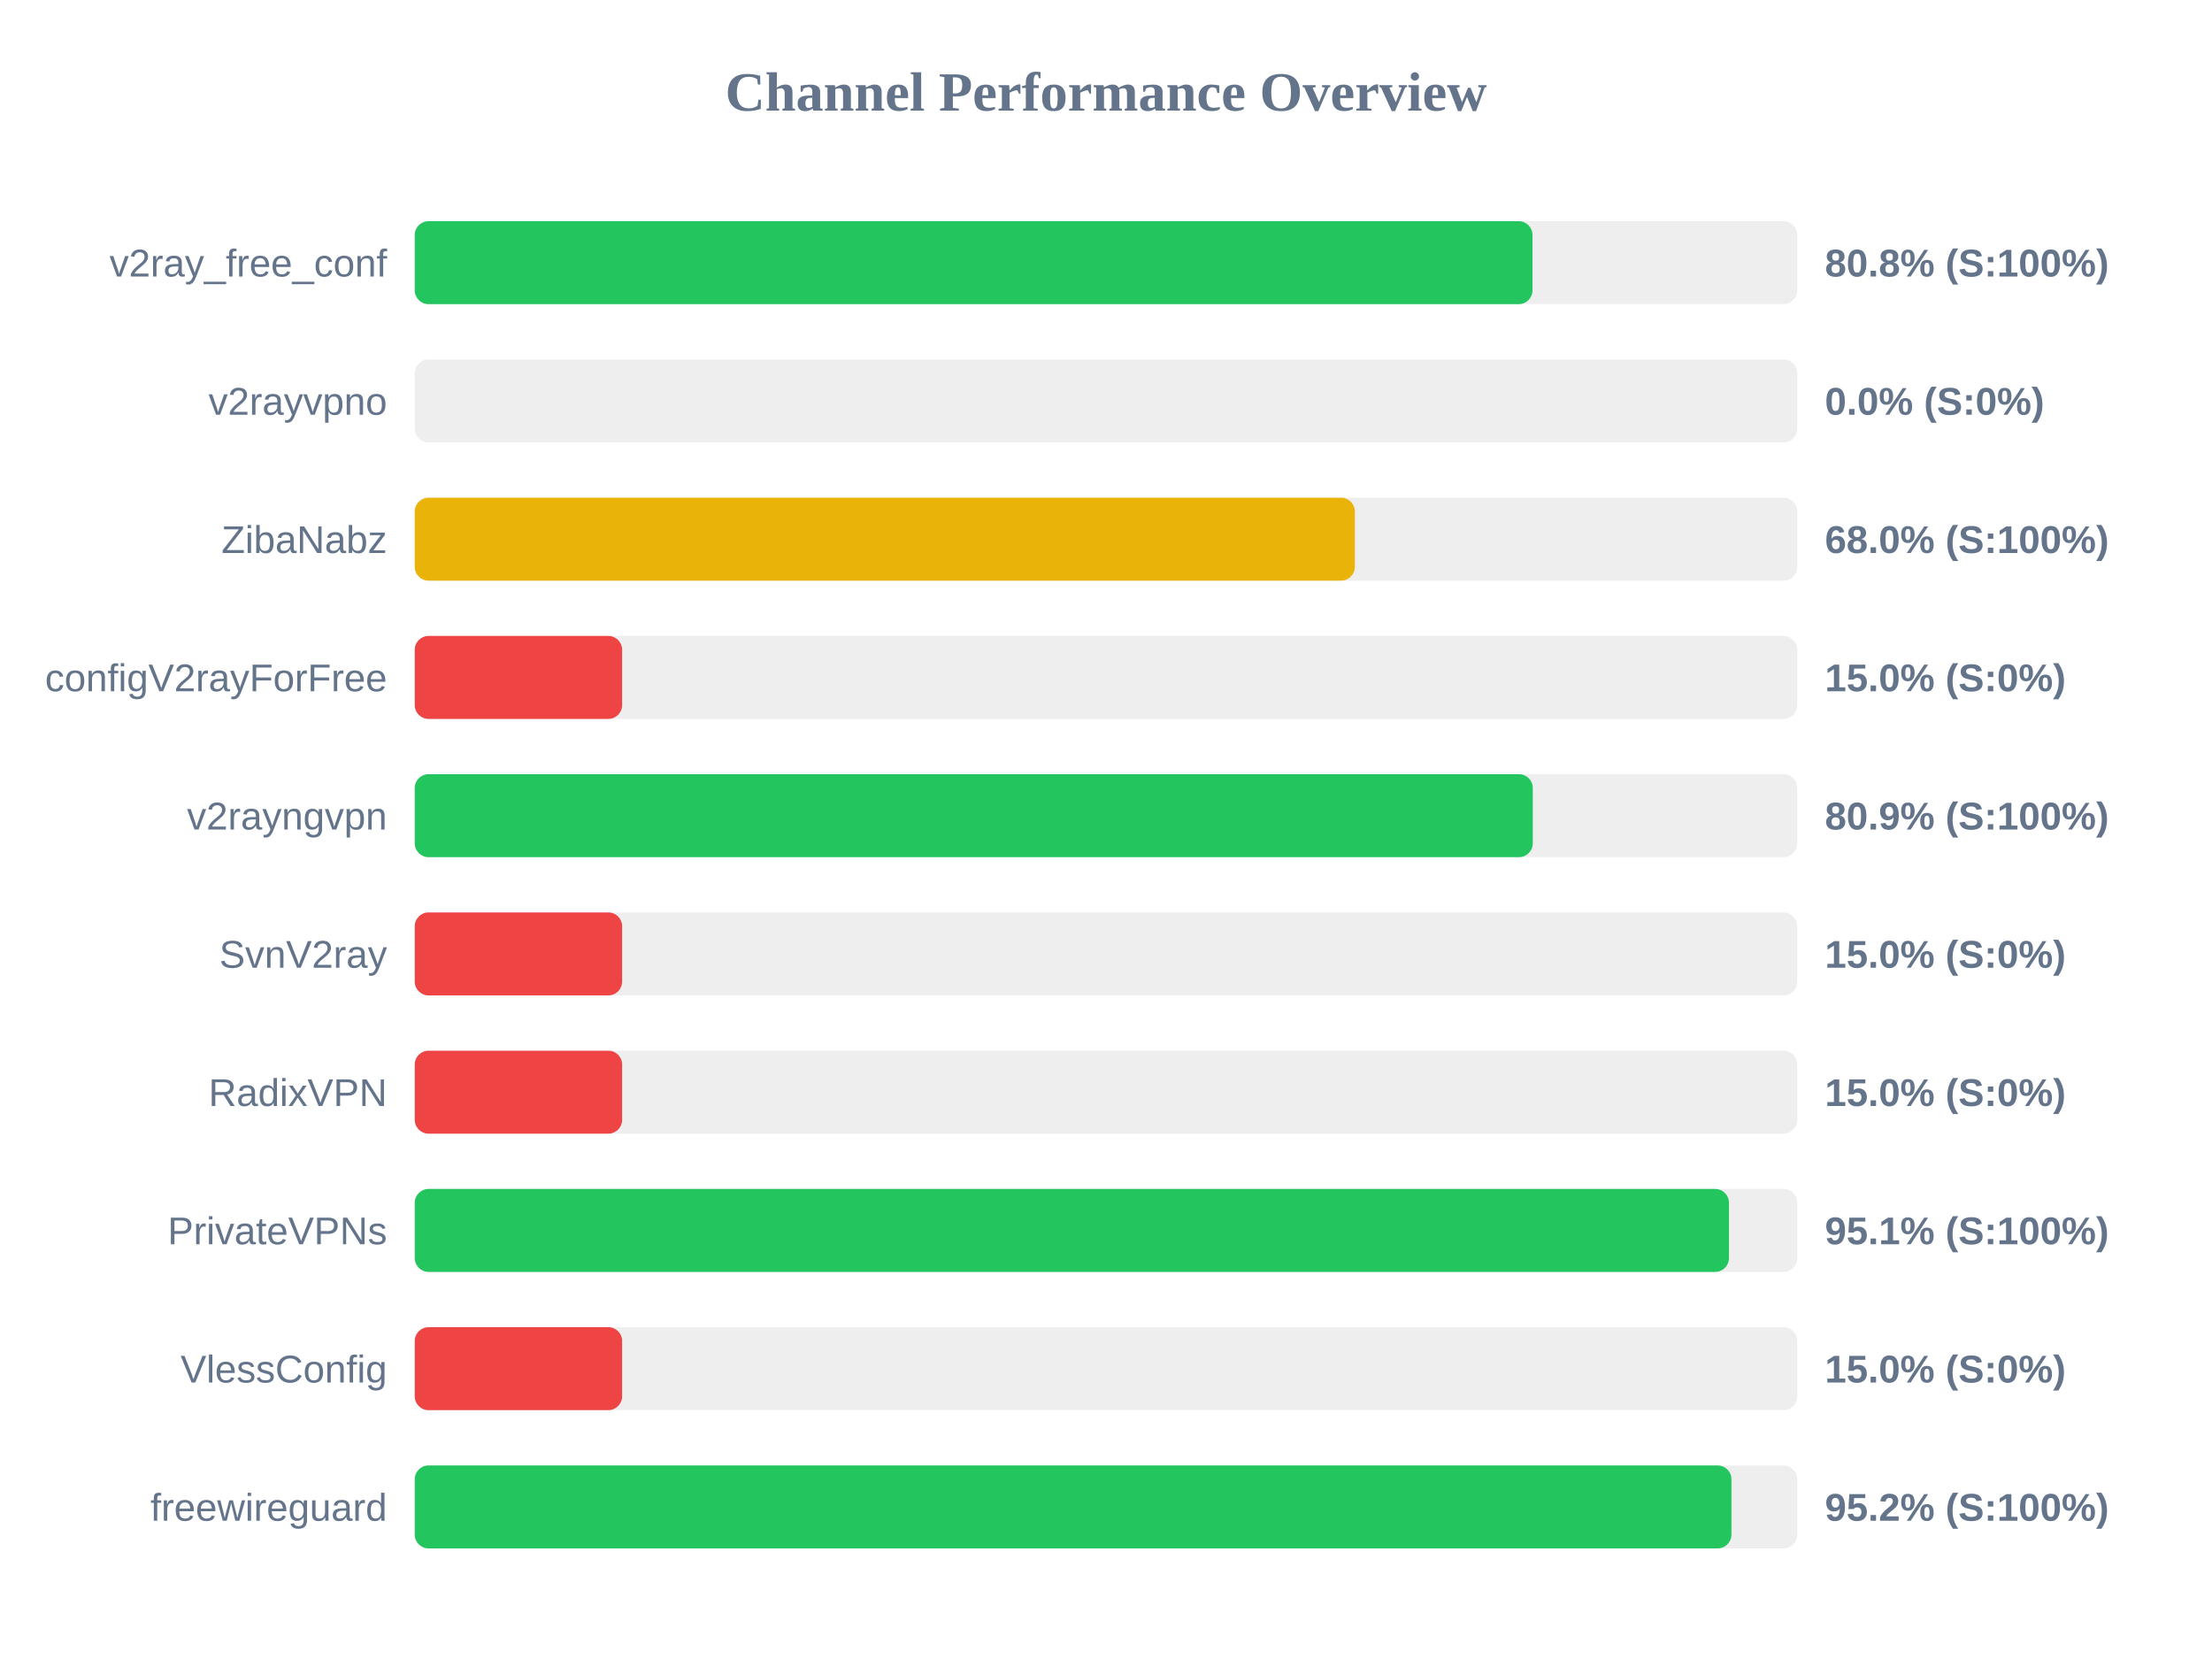
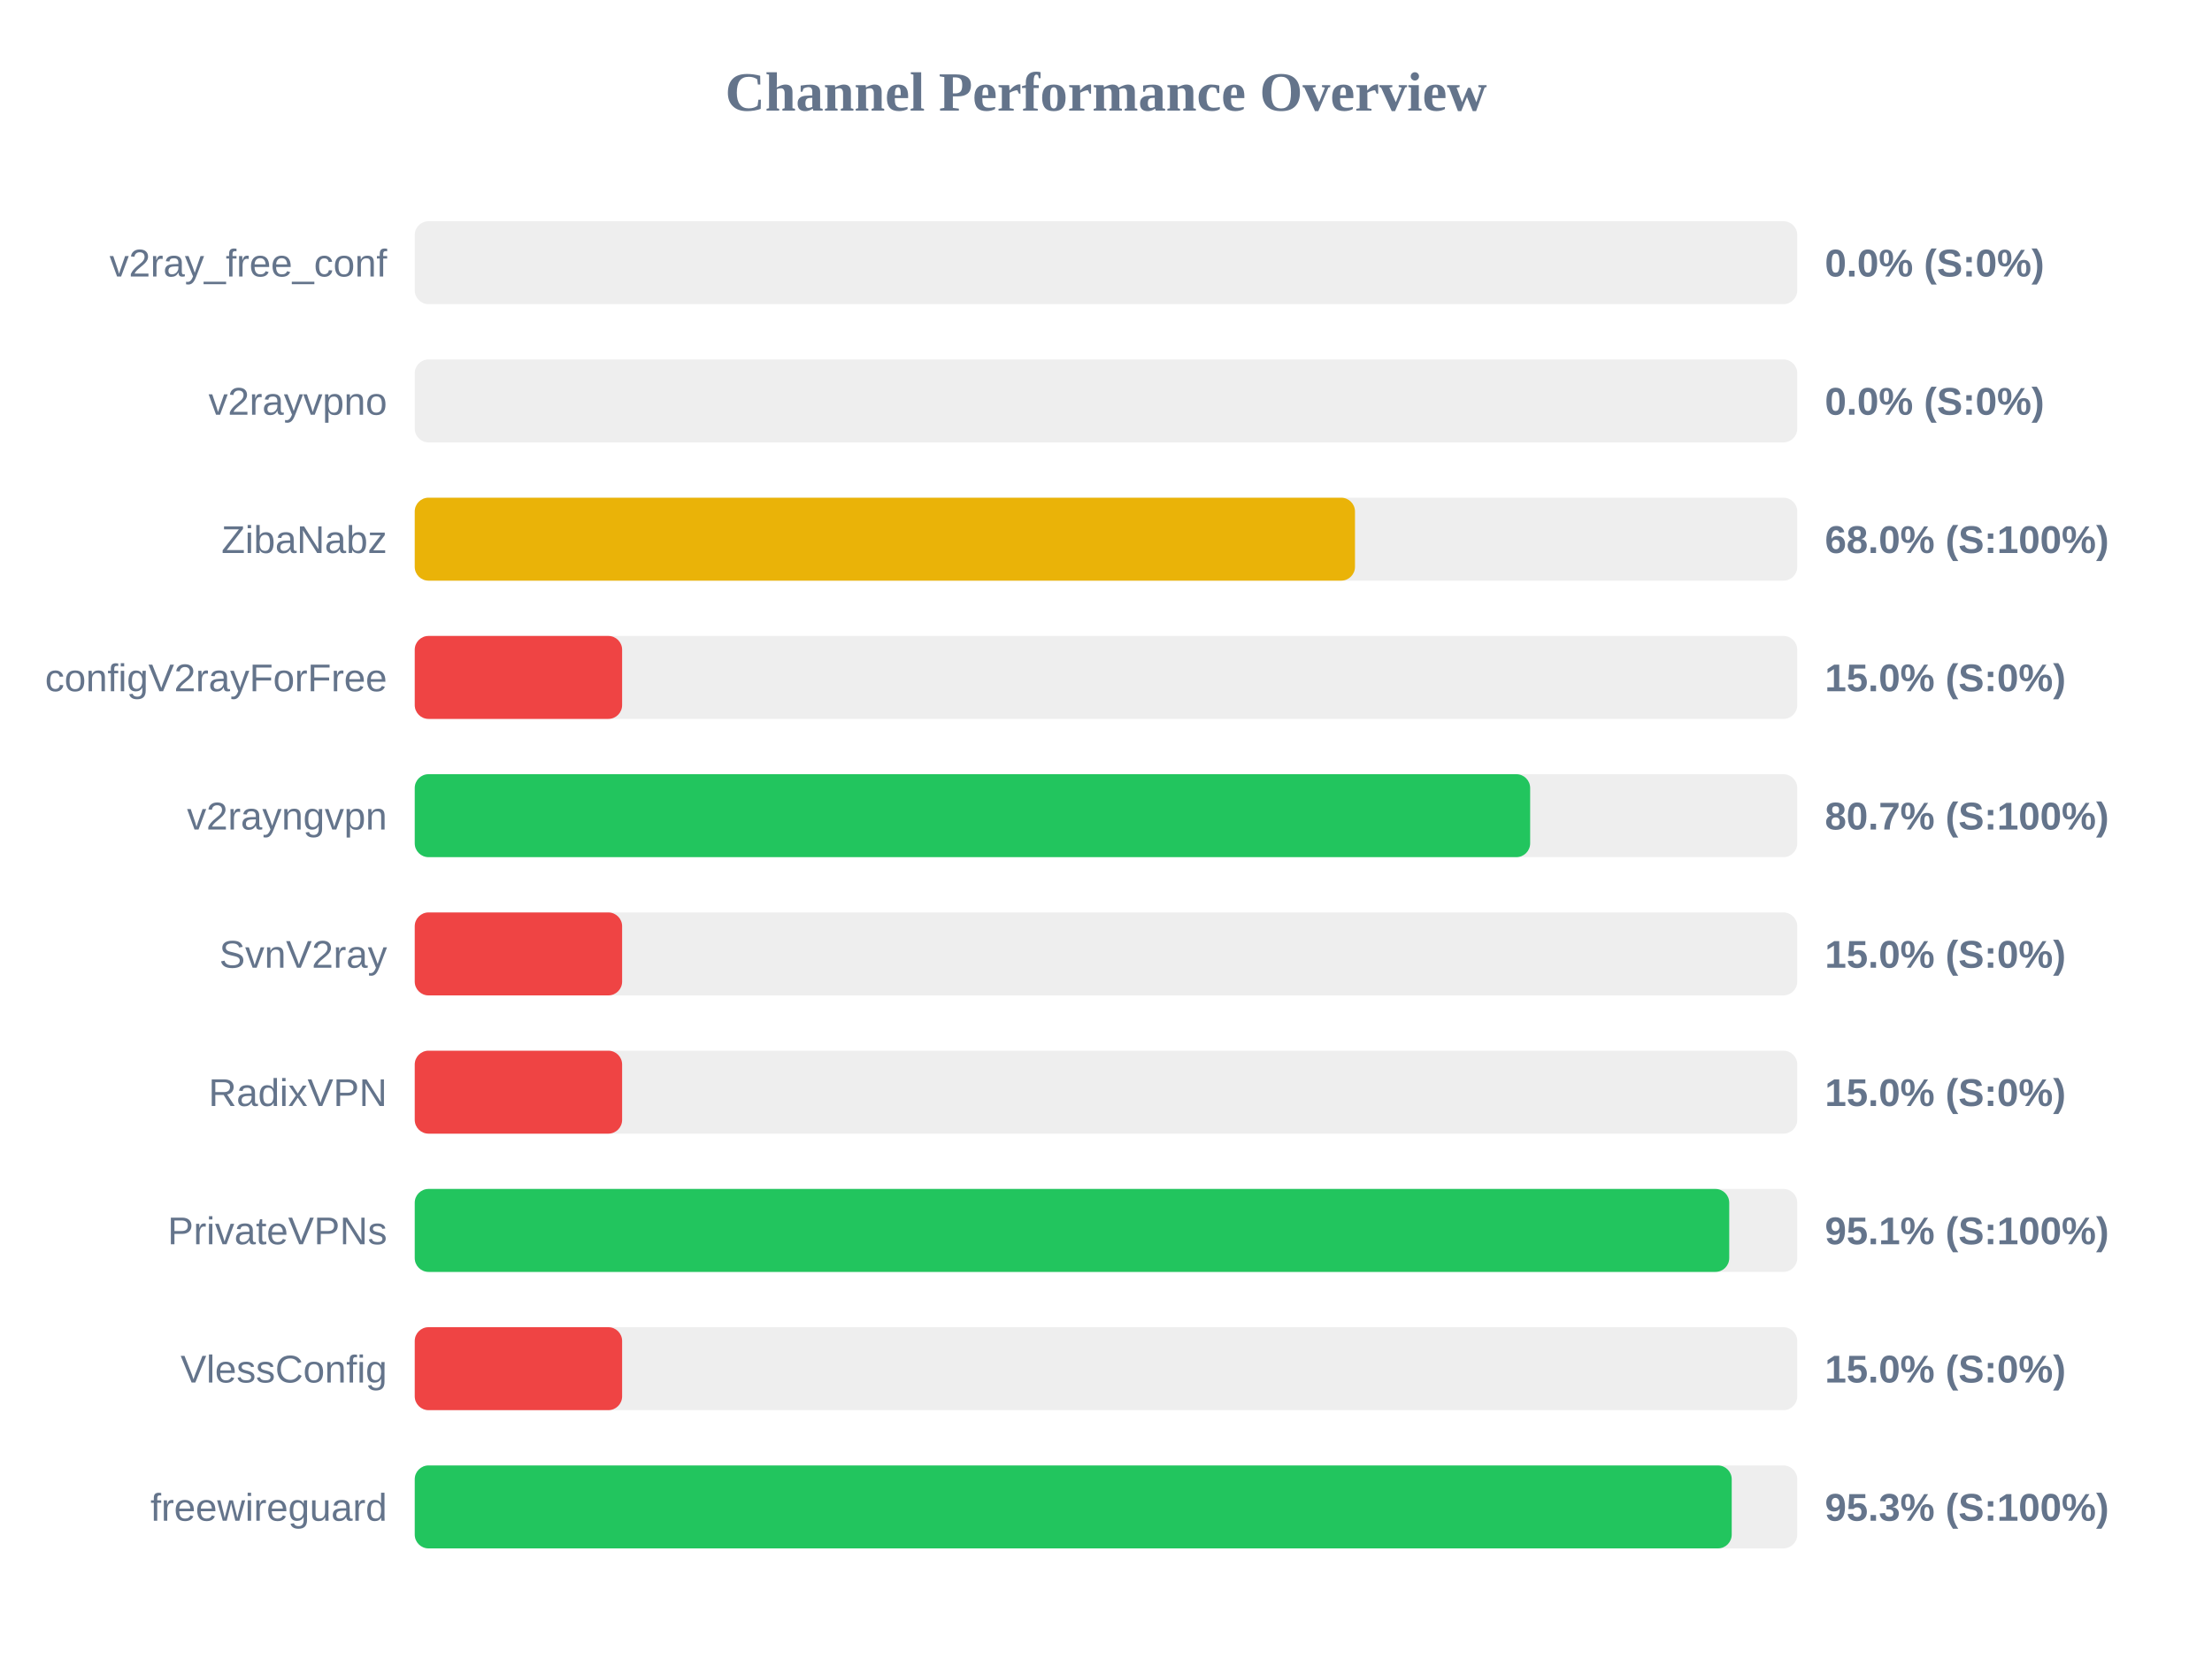
<svg xmlns="http://www.w3.org/2000/svg" width="800" height="600" version="1.1">
  <style>
        .row { font: 14px Arial; fill: #64748b; }
        .score { font: bold 14px Arial; fill: #64748b; }
    </style>
  <text x="400" y="40" text-anchor="middle" font-size="20px" font-weight="bold" fill="#64748b">Channel Performance Overview</text>
  <rect x="150" y="80" width="500" height="30" fill="#eee" rx="5" />
-   <rect x="150" y="80" width="404.25" height="30" fill="#22c55e" rx="5" />
+   <rect x="150" y="80" width="0.0" height="30" fill="#ef4444" rx="5" />
  <text x="140" y="100" text-anchor="end" class="row">v2ray_free_conf</text>
-   <text x="660" y="100" text-anchor="start" class="score">80.8% (S:100%)</text>
+   <text x="660" y="100" text-anchor="start" class="score">0.0% (S:0%)</text>
  <rect x="150" y="130" width="500" height="30" fill="#eee" rx="5" />
  <rect x="150" y="130" width="0.0" height="30" fill="#ef4444" rx="5" />
  <text x="140" y="150" text-anchor="end" class="row">v2rayvpno</text>
  <text x="660" y="150" text-anchor="start" class="score">0.0% (S:0%)</text>
  <rect x="150" y="180" width="500" height="30" fill="#eee" rx="5" />
-   <rect x="150" y="180" width="340.0" height="30" fill="#eab308" rx="5" />
+   <rect x="150" y="180" width="340.05" height="30" fill="#eab308" rx="5" />
  <text x="140" y="200" text-anchor="end" class="row">ZibaNabz</text>
  <text x="660" y="200" text-anchor="start" class="score">68.0% (S:100%)</text>
  <rect x="150" y="230" width="500" height="30" fill="#eee" rx="5" />
  <rect x="150" y="230" width="75.0" height="30" fill="#ef4444" rx="5" />
  <text x="140" y="250" text-anchor="end" class="row">configV2rayForFree</text>
  <text x="660" y="250" text-anchor="start" class="score">15.0% (S:0%)</text>
  <rect x="150" y="280" width="500" height="30" fill="#eee" rx="5" />
-   <rect x="150" y="280" width="404.35" height="30" fill="#22c55e" rx="5" />
+   <rect x="150" y="280" width="403.4" height="30" fill="#22c55e" rx="5" />
  <text x="140" y="300" text-anchor="end" class="row">v2rayngvpn</text>
-   <text x="660" y="300" text-anchor="start" class="score">80.9% (S:100%)</text>
+   <text x="660" y="300" text-anchor="start" class="score">80.7% (S:100%)</text>
  <rect x="150" y="330" width="500" height="30" fill="#eee" rx="5" />
  <rect x="150" y="330" width="75.0" height="30" fill="#ef4444" rx="5" />
  <text x="140" y="350" text-anchor="end" class="row">SvnV2ray</text>
  <text x="660" y="350" text-anchor="start" class="score">15.0% (S:0%)</text>
  <rect x="150" y="380" width="500" height="30" fill="#eee" rx="5" />
  <rect x="150" y="380" width="75.0" height="30" fill="#ef4444" rx="5" />
  <text x="140" y="400" text-anchor="end" class="row">RadixVPN</text>
  <text x="660" y="400" text-anchor="start" class="score">15.0% (S:0%)</text>
  <rect x="150" y="430" width="500" height="30" fill="#eee" rx="5" />
-   <rect x="150" y="430" width="475.3" height="30" fill="#22c55e" rx="5" />
+   <rect x="150" y="430" width="475.4" height="30" fill="#22c55e" rx="5" />
  <text x="140" y="450" text-anchor="end" class="row">PrivateVPNs</text>
  <text x="660" y="450" text-anchor="start" class="score">95.1% (S:100%)</text>
  <rect x="150" y="480" width="500" height="30" fill="#eee" rx="5" />
  <rect x="150" y="480" width="75.0" height="30" fill="#ef4444" rx="5" />
  <text x="140" y="500" text-anchor="end" class="row">VlessConfig</text>
  <text x="660" y="500" text-anchor="start" class="score">15.0% (S:0%)</text>
  <rect x="150" y="530" width="500" height="30" fill="#eee" rx="5" />
-   <rect x="150" y="530" width="476.2" height="30" fill="#22c55e" rx="5" />
+   <rect x="150" y="530" width="476.3" height="30" fill="#22c55e" rx="5" />
  <text x="140" y="550" text-anchor="end" class="row">freewireguard</text>
-   <text x="660" y="550" text-anchor="start" class="score">95.2% (S:100%)</text>
+   <text x="660" y="550" text-anchor="start" class="score">95.3% (S:100%)</text>
</svg>
